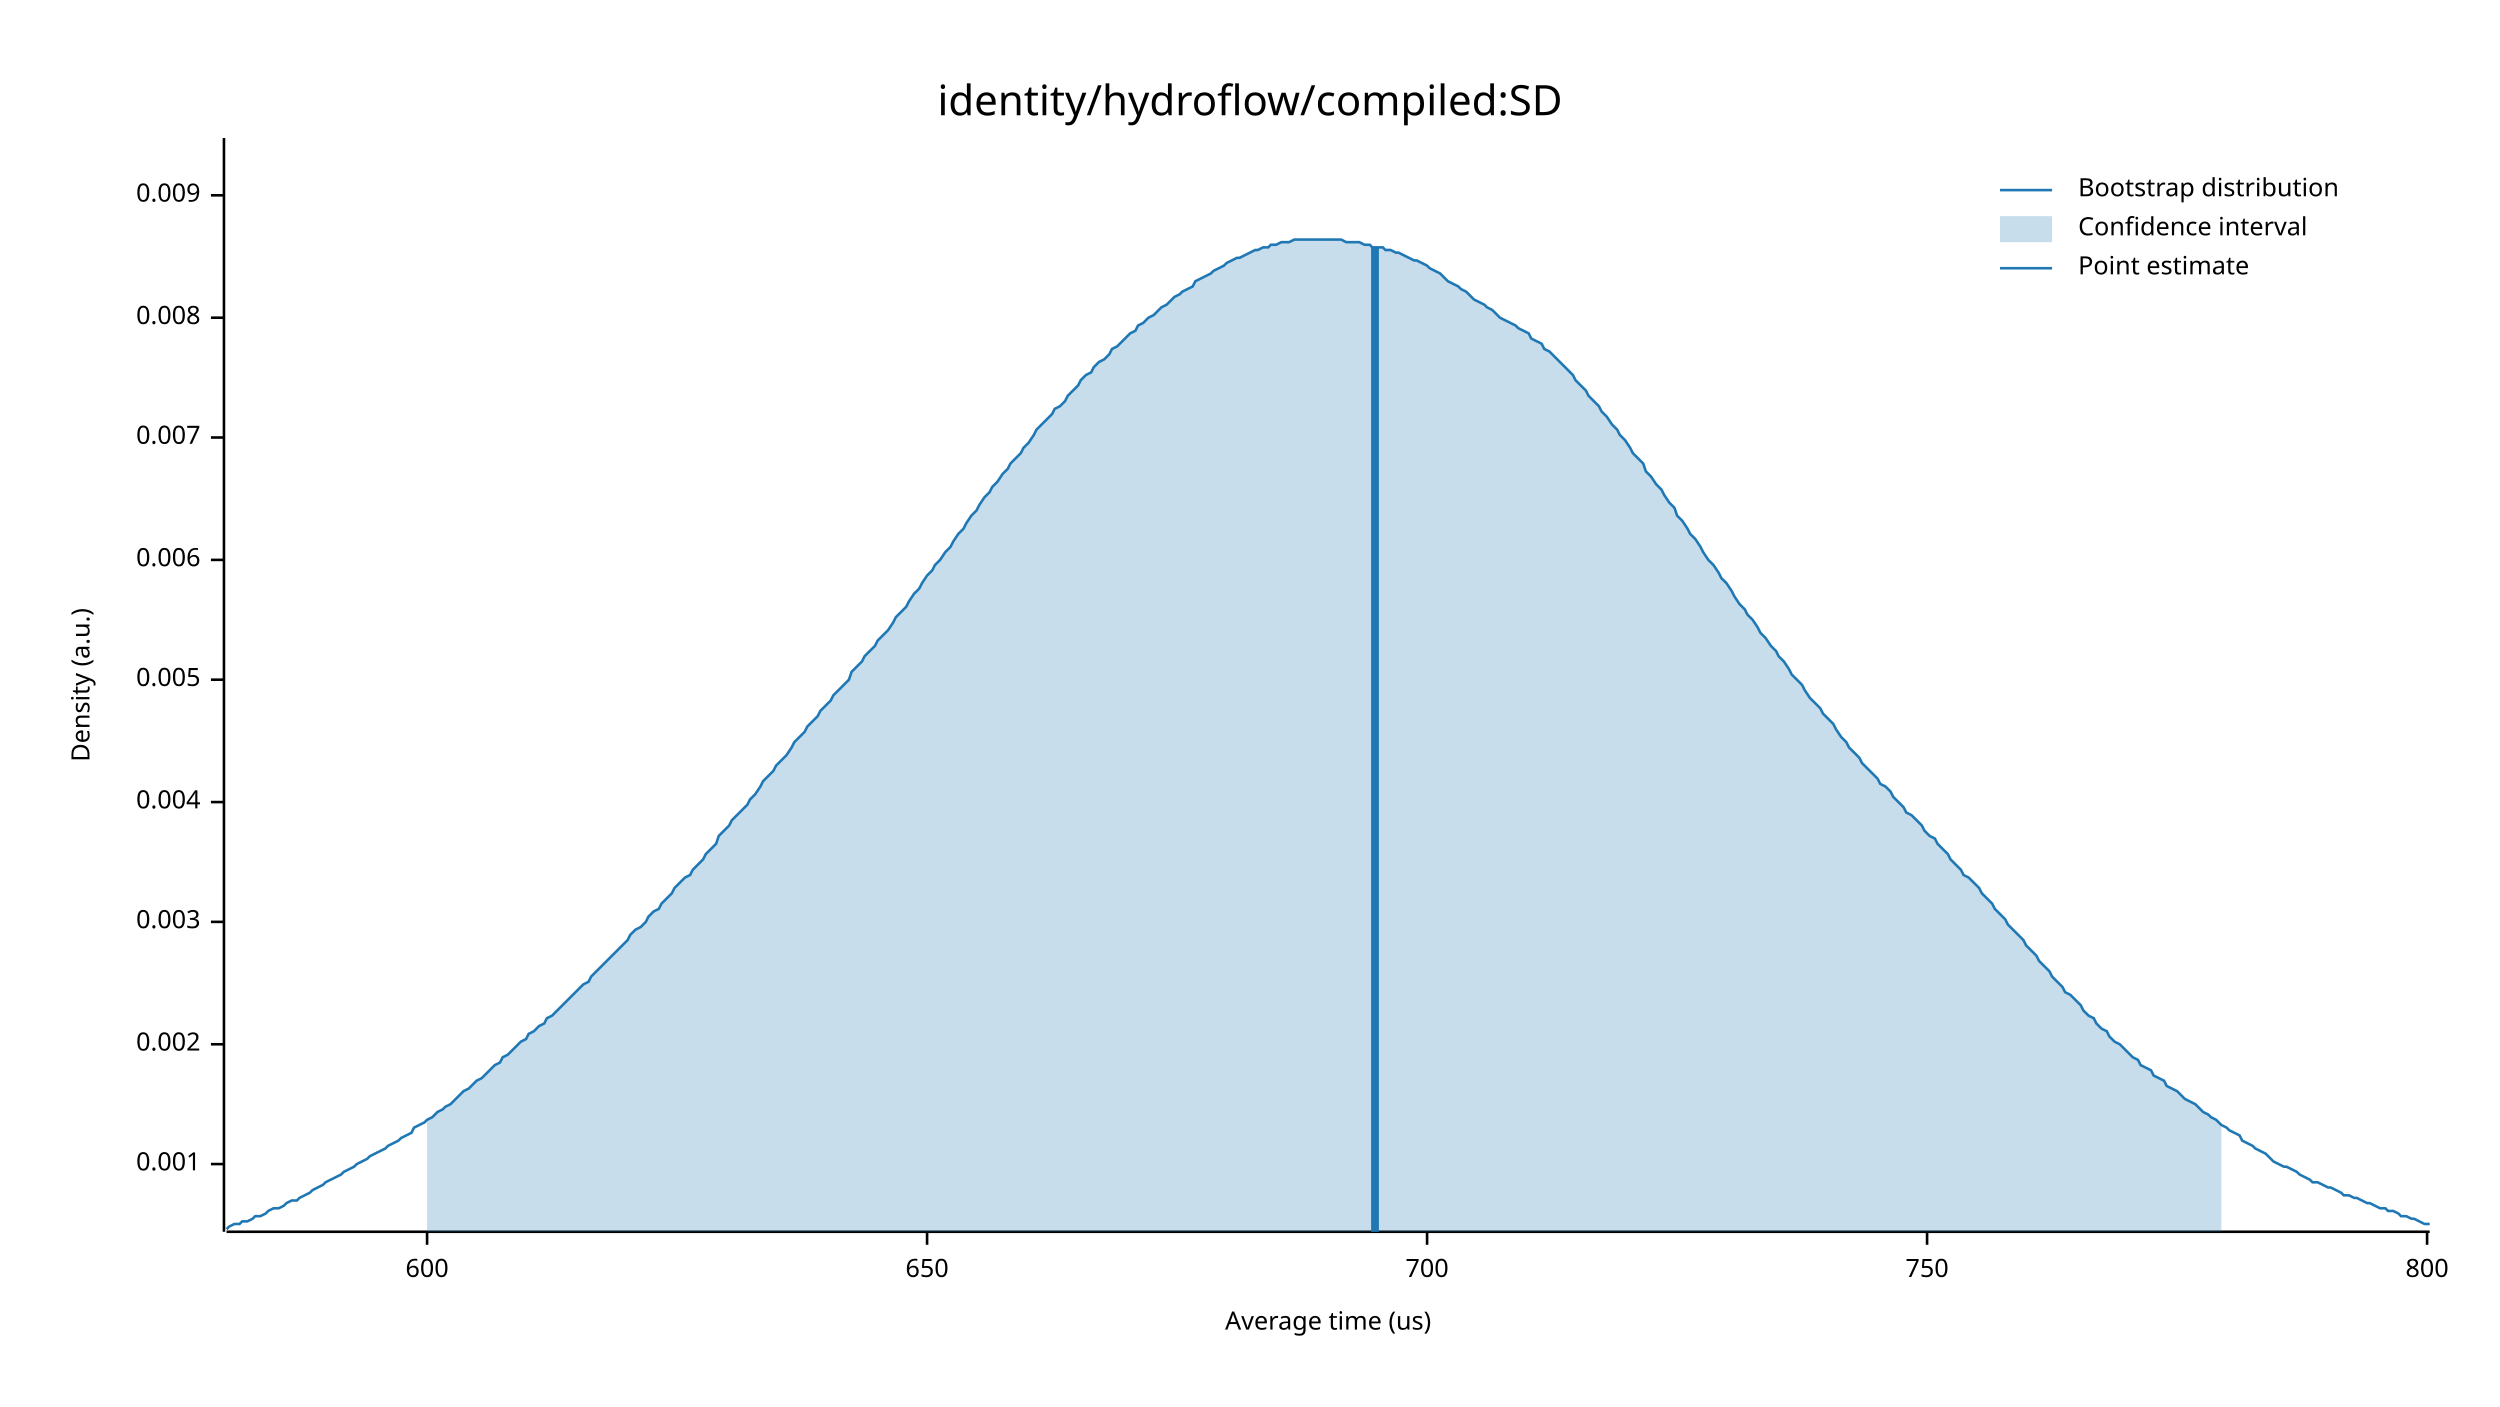
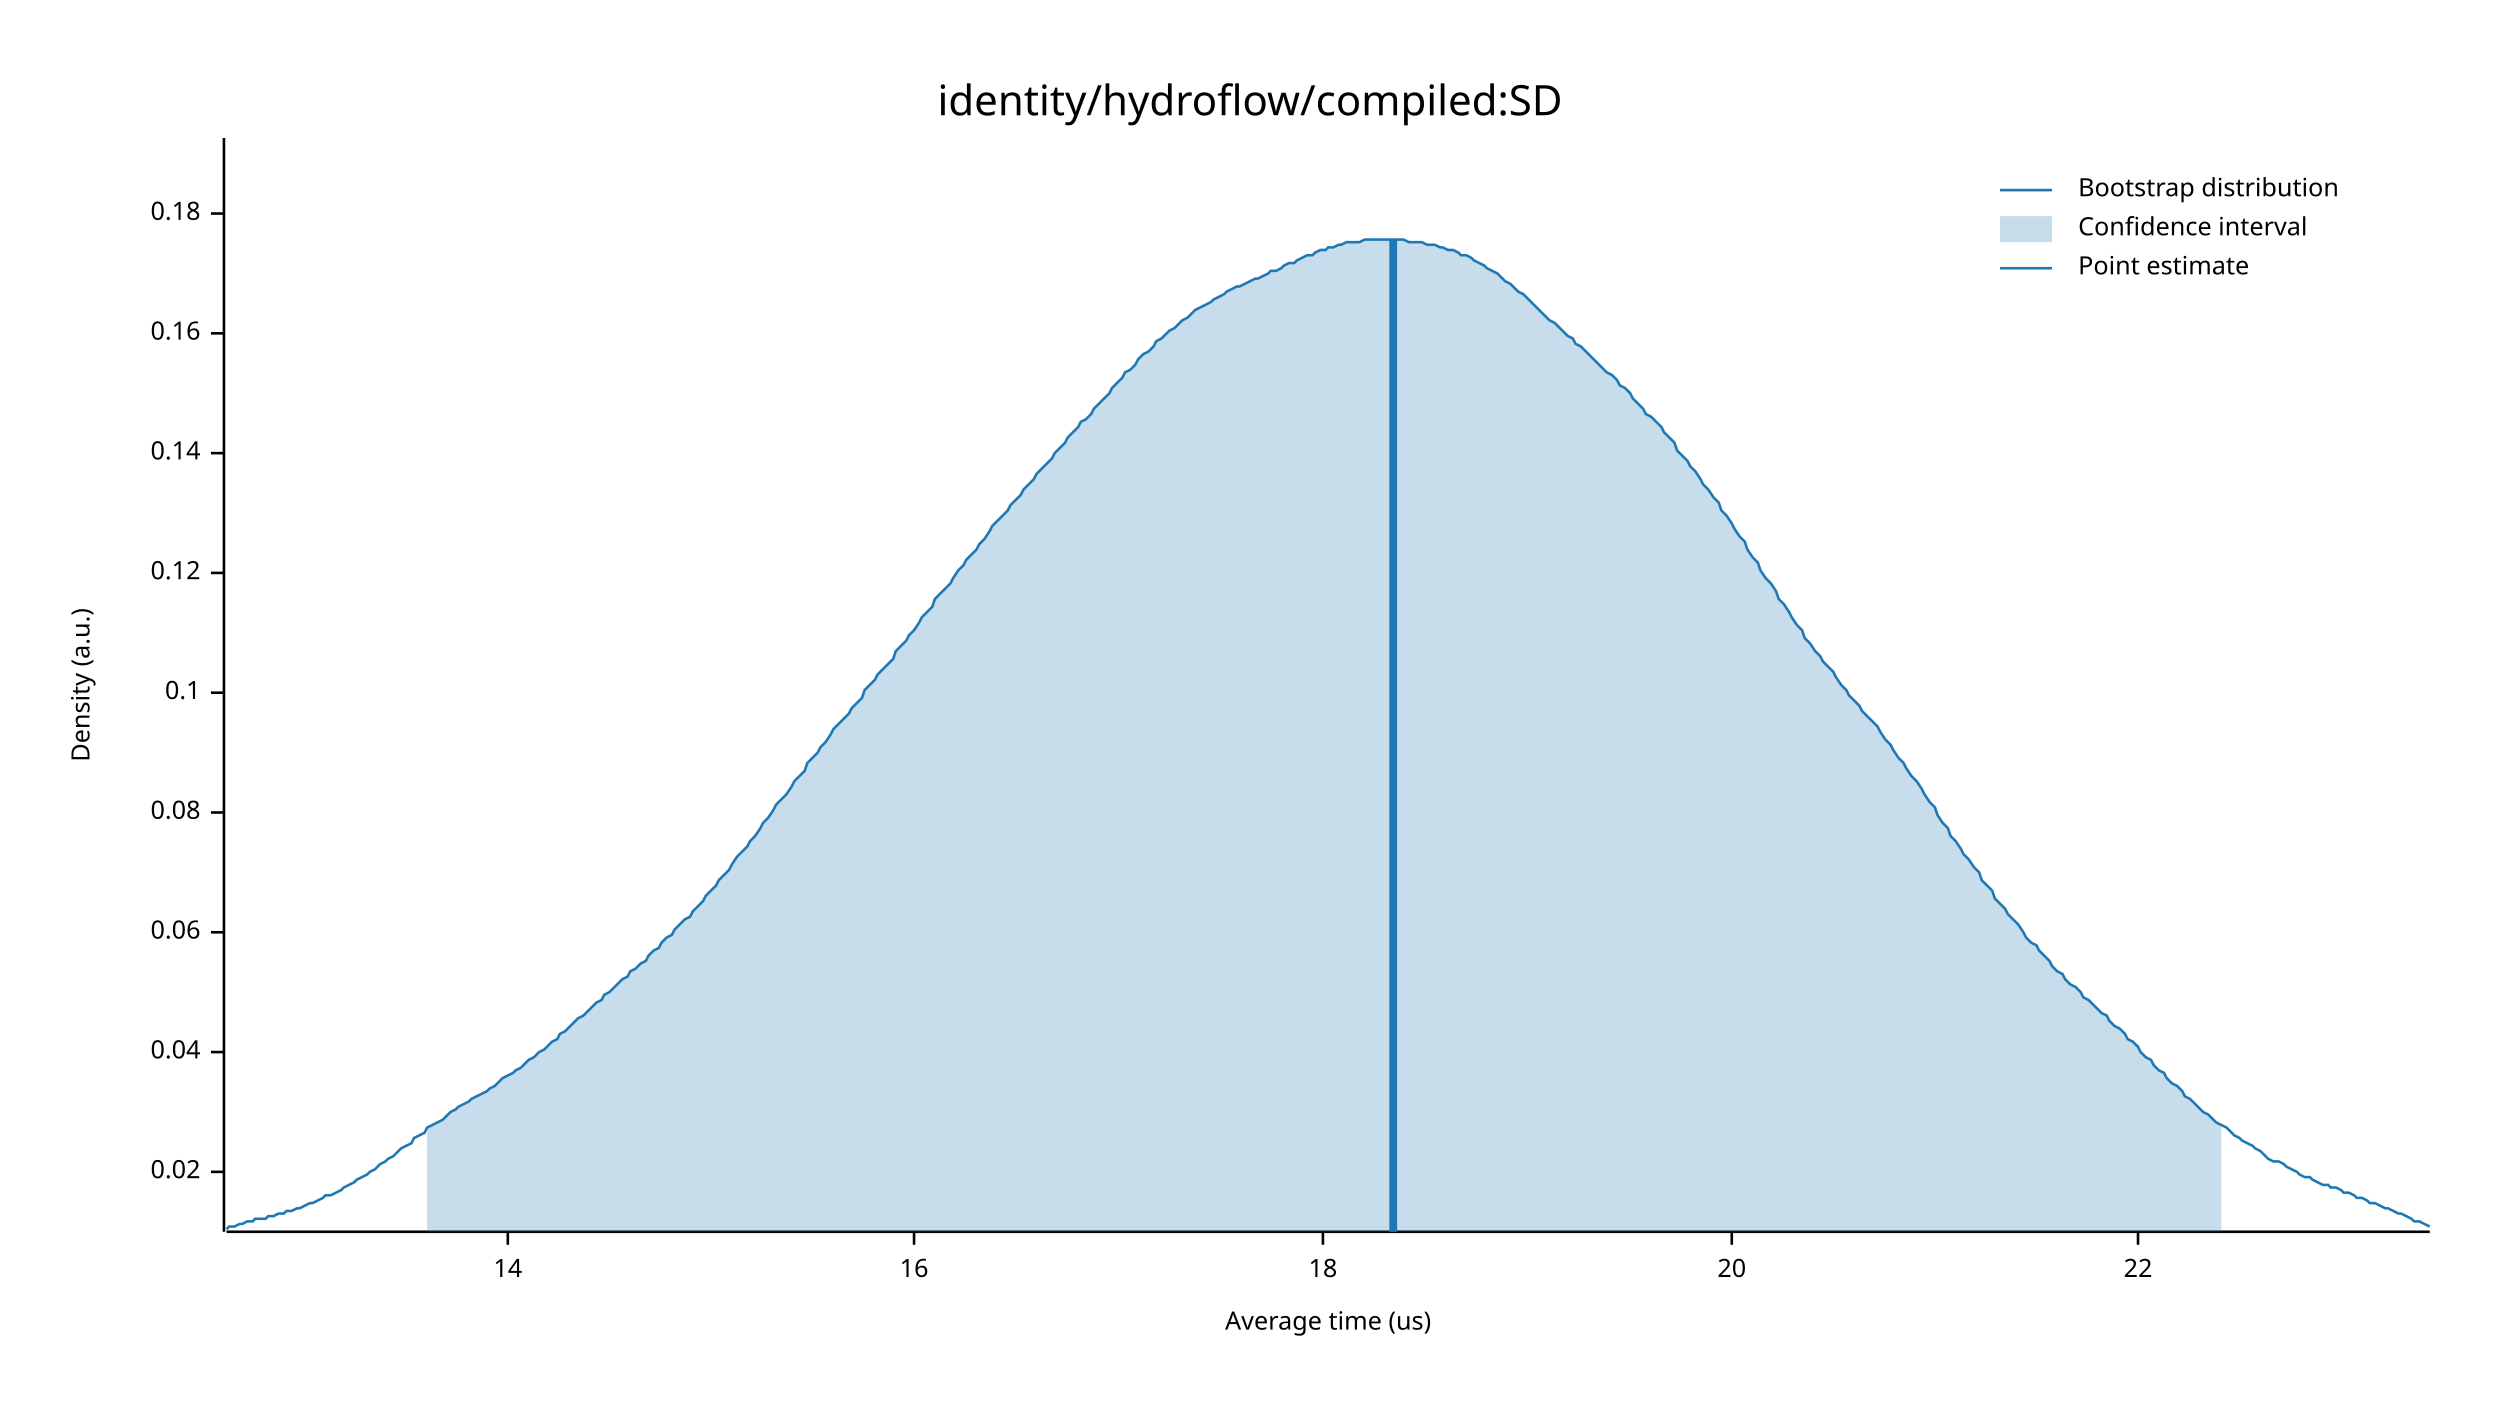
<svg xmlns="http://www.w3.org/2000/svg" width="960" height="540" viewBox="0 0 960 540">
  <text x="480" y="32" dy="0.76em" text-anchor="middle" font-family="sans-serif" font-size="16.129" opacity="1" fill="#000000">
identity/hydroflow/compiled:SD
</text>
  <text x="27" y="263" dy="0.76em" text-anchor="middle" font-family="sans-serif" font-size="9.677" opacity="1" fill="#000000" transform="rotate(270, 27, 263)">
Density (a.u.)
</text>
  <text x="510" y="513" dy="-0.5ex" text-anchor="middle" font-family="sans-serif" font-size="9.677" opacity="1" fill="#000000">
Average time (us)
</text>
  <polyline fill="none" opacity="1" stroke="#000000" stroke-width="1" points="86,53 86,473 " />
-   <text x="77" y="447" dy="0.5ex" text-anchor="end" font-family="sans-serif" font-size="9.677" opacity="1" fill="#000000">
- 0.001
+   <text x="77" y="450" dy="0.5ex" text-anchor="end" font-family="sans-serif" font-size="9.677" opacity="1" fill="#000000">
+ 0.02
</text>
-   <polyline fill="none" opacity="1" stroke="#000000" stroke-width="1" points="81,447 86,447 " />
-   <text x="77" y="401" dy="0.5ex" text-anchor="end" font-family="sans-serif" font-size="9.677" opacity="1" fill="#000000">
- 0.002
+   <polyline fill="none" opacity="1" stroke="#000000" stroke-width="1" points="81,450 86,450 " />
+   <text x="77" y="404" dy="0.5ex" text-anchor="end" font-family="sans-serif" font-size="9.677" opacity="1" fill="#000000">
+ 0.04
</text>
-   <polyline fill="none" opacity="1" stroke="#000000" stroke-width="1" points="81,401 86,401 " />
-   <text x="77" y="354" dy="0.5ex" text-anchor="end" font-family="sans-serif" font-size="9.677" opacity="1" fill="#000000">
- 0.003
+   <polyline fill="none" opacity="1" stroke="#000000" stroke-width="1" points="81,404 86,404 " />
+   <text x="77" y="358" dy="0.5ex" text-anchor="end" font-family="sans-serif" font-size="9.677" opacity="1" fill="#000000">
+ 0.06
</text>
-   <polyline fill="none" opacity="1" stroke="#000000" stroke-width="1" points="81,354 86,354 " />
-   <text x="77" y="308" dy="0.5ex" text-anchor="end" font-family="sans-serif" font-size="9.677" opacity="1" fill="#000000">
- 0.004
+   <polyline fill="none" opacity="1" stroke="#000000" stroke-width="1" points="81,358 86,358 " />
+   <text x="77" y="312" dy="0.5ex" text-anchor="end" font-family="sans-serif" font-size="9.677" opacity="1" fill="#000000">
+ 0.08
</text>
-   <polyline fill="none" opacity="1" stroke="#000000" stroke-width="1" points="81,308 86,308 " />
-   <text x="77" y="261" dy="0.5ex" text-anchor="end" font-family="sans-serif" font-size="9.677" opacity="1" fill="#000000">
- 0.005
+   <polyline fill="none" opacity="1" stroke="#000000" stroke-width="1" points="81,312 86,312 " />
+   <text x="77" y="266" dy="0.5ex" text-anchor="end" font-family="sans-serif" font-size="9.677" opacity="1" fill="#000000">
+ 0.1
</text>
-   <polyline fill="none" opacity="1" stroke="#000000" stroke-width="1" points="81,261 86,261 " />
-   <text x="77" y="215" dy="0.5ex" text-anchor="end" font-family="sans-serif" font-size="9.677" opacity="1" fill="#000000">
- 0.006
+   <polyline fill="none" opacity="1" stroke="#000000" stroke-width="1" points="81,266 86,266 " />
+   <text x="77" y="220" dy="0.5ex" text-anchor="end" font-family="sans-serif" font-size="9.677" opacity="1" fill="#000000">
+ 0.12
</text>
-   <polyline fill="none" opacity="1" stroke="#000000" stroke-width="1" points="81,215 86,215 " />
-   <text x="77" y="168" dy="0.5ex" text-anchor="end" font-family="sans-serif" font-size="9.677" opacity="1" fill="#000000">
- 0.007
+   <polyline fill="none" opacity="1" stroke="#000000" stroke-width="1" points="81,220 86,220 " />
+   <text x="77" y="174" dy="0.5ex" text-anchor="end" font-family="sans-serif" font-size="9.677" opacity="1" fill="#000000">
+ 0.14
</text>
-   <polyline fill="none" opacity="1" stroke="#000000" stroke-width="1" points="81,168 86,168 " />
-   <text x="77" y="122" dy="0.5ex" text-anchor="end" font-family="sans-serif" font-size="9.677" opacity="1" fill="#000000">
- 0.008
+   <polyline fill="none" opacity="1" stroke="#000000" stroke-width="1" points="81,174 86,174 " />
+   <text x="77" y="128" dy="0.5ex" text-anchor="end" font-family="sans-serif" font-size="9.677" opacity="1" fill="#000000">
+ 0.16
</text>
-   <polyline fill="none" opacity="1" stroke="#000000" stroke-width="1" points="81,122 86,122 " />
-   <text x="77" y="75" dy="0.5ex" text-anchor="end" font-family="sans-serif" font-size="9.677" opacity="1" fill="#000000">
- 0.009
+   <polyline fill="none" opacity="1" stroke="#000000" stroke-width="1" points="81,128 86,128 " />
+   <text x="77" y="82" dy="0.5ex" text-anchor="end" font-family="sans-serif" font-size="9.677" opacity="1" fill="#000000">
+ 0.18
</text>
-   <polyline fill="none" opacity="1" stroke="#000000" stroke-width="1" points="81,75 86,75 " />
+   <polyline fill="none" opacity="1" stroke="#000000" stroke-width="1" points="81,82 86,82 " />
  <polyline fill="none" opacity="1" stroke="#000000" stroke-width="1" points="87,473 933,473 " />
-   <text x="164" y="483" dy="0.76em" text-anchor="middle" font-family="sans-serif" font-size="9.677" opacity="1" fill="#000000">
- 600
+   <text x="195" y="483" dy="0.76em" text-anchor="middle" font-family="sans-serif" font-size="9.677" opacity="1" fill="#000000">
+ 14
</text>
-   <polyline fill="none" opacity="1" stroke="#000000" stroke-width="1" points="164,473 164,478 " />
-   <text x="356" y="483" dy="0.76em" text-anchor="middle" font-family="sans-serif" font-size="9.677" opacity="1" fill="#000000">
- 650
+   <polyline fill="none" opacity="1" stroke="#000000" stroke-width="1" points="195,473 195,478 " />
+   <text x="351" y="483" dy="0.76em" text-anchor="middle" font-family="sans-serif" font-size="9.677" opacity="1" fill="#000000">
+ 16
</text>
-   <polyline fill="none" opacity="1" stroke="#000000" stroke-width="1" points="356,473 356,478 " />
-   <text x="548" y="483" dy="0.76em" text-anchor="middle" font-family="sans-serif" font-size="9.677" opacity="1" fill="#000000">
- 700
+   <polyline fill="none" opacity="1" stroke="#000000" stroke-width="1" points="351,473 351,478 " />
+   <text x="508" y="483" dy="0.76em" text-anchor="middle" font-family="sans-serif" font-size="9.677" opacity="1" fill="#000000">
+ 18
</text>
-   <polyline fill="none" opacity="1" stroke="#000000" stroke-width="1" points="548,473 548,478 " />
-   <text x="740" y="483" dy="0.76em" text-anchor="middle" font-family="sans-serif" font-size="9.677" opacity="1" fill="#000000">
- 750
+   <polyline fill="none" opacity="1" stroke="#000000" stroke-width="1" points="508,473 508,478 " />
+   <text x="665" y="483" dy="0.76em" text-anchor="middle" font-family="sans-serif" font-size="9.677" opacity="1" fill="#000000">
+ 20
</text>
-   <polyline fill="none" opacity="1" stroke="#000000" stroke-width="1" points="740,473 740,478 " />
-   <text x="932" y="483" dy="0.76em" text-anchor="middle" font-family="sans-serif" font-size="9.677" opacity="1" fill="#000000">
- 800
+   <polyline fill="none" opacity="1" stroke="#000000" stroke-width="1" points="665,473 665,478 " />
+   <text x="821" y="483" dy="0.76em" text-anchor="middle" font-family="sans-serif" font-size="9.677" opacity="1" fill="#000000">
+ 22
</text>
-   <polyline fill="none" opacity="1" stroke="#000000" stroke-width="1" points="932,473 932,478 " />
-   <polyline fill="none" opacity="1" stroke="#1F78B4" stroke-width="1" points="87,472 88,471 90,470 92,470 93,469 95,469 97,468 98,467 100,467 102,466 103,465 105,464 107,464 109,463 110,462 112,461 114,461 115,460 117,459 119,458 120,457 122,456 124,455 125,454 127,453 129,452 131,451 132,450 134,449 136,448 137,447 139,446 141,445 142,444 144,443 146,442 148,441 149,440 151,439 153,438 154,437 156,436 158,435 159,433 161,432 163,431 164,430 166,429 168,427 170,426 171,425 173,424 175,422 176,421 178,419 180,418 181,417 183,415 185,414 187,412 188,411 190,409 192,408 193,406 195,405 197,403 198,402 200,400 202,399 203,397 205,396 207,394 209,393 210,391 212,390 214,388 215,387 217,385 219,383 220,382 222,380 224,378 226,377 227,375 229,373 231,371 232,370 234,368 236,366 237,365 239,363 241,361 242,359 244,357 246,356 248,354 249,352 251,350 253,349 254,347 256,345 258,343 259,341 261,339 263,337 265,336 266,334 268,332 270,330 271,328 273,326 275,324 276,321 278,319 280,317 281,315 283,313 285,311 287,309 288,307 290,305 292,302 293,300 295,298 297,296 298,294 300,292 302,290 304,287 305,285 307,283 309,281 310,279 312,277 314,275 315,273 317,271 319,269 320,267 322,265 324,263 326,261 327,258 329,256 331,254 332,252 334,250 336,248 337,246 339,244 341,242 343,239 344,237 346,235 348,233 349,231 351,228 353,226 354,224 356,221 358,219 359,217 361,215 363,212 365,210 366,208 368,205 370,203 371,201 373,198 375,196 376,194 378,191 380,189 381,187 383,185 385,182 387,180 388,178 390,176 392,174 393,172 395,170 397,167 398,165 400,163 402,161 404,159 405,157 407,156 409,154 410,152 412,150 414,148 415,146 417,144 419,143 420,141 422,139 424,138 426,136 427,134 429,133 431,131 432,130 434,128 436,127 437,125 439,124 441,122 443,121 444,120 446,118 448,117 449,116 451,114 453,113 454,112 456,111 458,110 459,108 461,107 463,106 465,105 466,104 468,103 470,102 471,101 473,100 475,99 476,99 478,98 480,97 482,96 483,96 485,95 487,95 488,94 490,94 492,93 493,93 495,93 497,92 498,92 500,92 502,92 504,92 505,92 507,92 509,92 510,92 512,92 514,92 515,92 517,93 519,93 521,93 522,93 524,94 526,94 527,95 529,95 531,95 532,96 534,96 536,97 537,97 539,98 541,99 543,100 544,100 546,101 548,102 549,103 551,104 553,105 554,106 556,108 558,109 560,110 561,111 563,112 565,114 566,115 568,116 570,117 571,118 573,119 575,121 576,122 578,123 580,124 582,125 583,126 585,127 587,128 588,130 590,131 592,132 593,134 595,135 597,137 599,139 600,140 602,142 604,144 605,146 607,148 609,150 610,152 612,154 614,156 615,158 617,160 619,163 621,165 622,167 624,169 626,172 627,174 629,176 631,178 632,181 634,183 636,186 638,188 639,190 641,193 643,195 644,198 646,200 648,203 649,205 651,207 653,210 654,212 656,215 658,217 660,220 661,222 663,224 665,227 666,229 668,232 670,234 671,236 673,238 675,241 676,243 678,245 680,248 682,250 683,252 685,254 687,257 688,259 690,261 692,263 693,265 695,268 697,270 699,272 700,274 702,276 704,278 705,280 707,283 709,285 710,287 712,289 714,291 715,293 717,295 719,297 721,299 722,301 724,302 726,304 727,306 729,308 731,310 732,312 734,313 736,315 738,317 739,319 741,321 743,322 744,324 746,326 748,328 749,330 751,332 753,334 754,336 756,337 758,339 760,341 761,343 763,345 765,347 766,349 768,351 770,353 771,355 773,357 775,359 777,361 778,363 780,365 782,367 783,369 785,371 787,373 788,375 790,377 792,379 793,381 795,382 797,384 799,386 800,388 802,390 804,391 805,393 807,395 809,396 810,398 812,400 814,401 816,403 817,404 819,406 821,407 822,409 824,410 826,411 827,413 829,414 831,415 832,417 834,418 836,419 838,421 839,422 841,423 843,424 844,425 846,427 848,428 849,429 851,430 853,432 855,433 856,434 858,435 860,436 861,438 863,439 865,440 866,441 868,442 870,443 871,444 873,446 875,447 877,448 878,448 880,449 882,450 883,451 885,452 887,453 888,454 890,454 892,455 894,456 895,456 897,457 899,458 900,459 902,459 904,460 905,460 907,461 909,462 910,462 912,463 914,464 916,464 917,465 919,465 921,466 922,467 924,467 926,468 927,468 929,469 931,470 933,470 " />
-   <polygon opacity="0.25" fill="#1F78B4" points="164,430 166,429 168,427 170,426 171,425 173,424 175,422 176,421 178,419 180,418 181,417 183,415 185,414 187,412 188,411 190,409 192,408 193,406 195,405 197,403 198,402 200,400 202,399 203,397 205,396 207,394 209,393 210,391 212,390 214,388 215,387 217,385 219,383 220,382 222,380 224,378 226,377 227,375 229,373 231,371 232,370 234,368 236,366 237,365 239,363 241,361 242,359 244,357 246,356 248,354 249,352 251,350 253,349 254,347 256,345 258,343 259,341 261,339 263,337 265,336 266,334 268,332 270,330 271,328 273,326 275,324 276,321 278,319 280,317 281,315 283,313 285,311 287,309 288,307 290,305 292,302 293,300 295,298 297,296 298,294 300,292 302,290 304,287 305,285 307,283 309,281 310,279 312,277 314,275 315,273 317,271 319,269 320,267 322,265 324,263 326,261 327,258 329,256 331,254 332,252 334,250 336,248 337,246 339,244 341,242 343,239 344,237 346,235 348,233 349,231 351,228 353,226 354,224 356,221 358,219 359,217 361,215 363,212 365,210 366,208 368,205 370,203 371,201 373,198 375,196 376,194 378,191 380,189 381,187 383,185 385,182 387,180 388,178 390,176 392,174 393,172 395,170 397,167 398,165 400,163 402,161 404,159 405,157 407,156 409,154 410,152 412,150 414,148 415,146 417,144 419,143 420,141 422,139 424,138 426,136 427,134 429,133 431,131 432,130 434,128 436,127 437,125 439,124 441,122 443,121 444,120 446,118 448,117 449,116 451,114 453,113 454,112 456,111 458,110 459,108 461,107 463,106 465,105 466,104 468,103 470,102 471,101 473,100 475,99 476,99 478,98 480,97 482,96 483,96 485,95 487,95 488,94 490,94 492,93 493,93 495,93 497,92 498,92 500,92 502,92 504,92 505,92 507,92 509,92 510,92 512,92 514,92 515,92 517,93 519,93 521,93 522,93 524,94 526,94 527,95 529,95 531,95 532,96 534,96 536,97 537,97 539,98 541,99 543,100 544,100 546,101 548,102 549,103 551,104 553,105 554,106 556,108 558,109 560,110 561,111 563,112 565,114 566,115 568,116 570,117 571,118 573,119 575,121 576,122 578,123 580,124 582,125 583,126 585,127 587,128 588,130 590,131 592,132 593,134 595,135 597,137 599,139 600,140 602,142 604,144 605,146 607,148 609,150 610,152 612,154 614,156 615,158 617,160 619,163 621,165 622,167 624,169 626,172 627,174 629,176 631,178 632,181 634,183 636,186 638,188 639,190 641,193 643,195 644,198 646,200 648,203 649,205 651,207 653,210 654,212 656,215 658,217 660,220 661,222 663,224 665,227 666,229 668,232 670,234 671,236 673,238 675,241 676,243 678,245 680,248 682,250 683,252 685,254 687,257 688,259 690,261 692,263 693,265 695,268 697,270 699,272 700,274 702,276 704,278 705,280 707,283 709,285 710,287 712,289 714,291 715,293 717,295 719,297 721,299 722,301 724,302 726,304 727,306 729,308 731,310 732,312 734,313 736,315 738,317 739,319 741,321 743,322 744,324 746,326 748,328 749,330 751,332 753,334 754,336 756,337 758,339 760,341 761,343 763,345 765,347 766,349 768,351 770,353 771,355 773,357 775,359 777,361 778,363 780,365 782,367 783,369 785,371 787,373 788,375 790,377 792,379 793,381 795,382 797,384 799,386 800,388 802,390 804,391 805,393 807,395 809,396 810,398 812,400 814,401 816,403 817,404 819,406 821,407 822,409 824,410 826,411 827,413 829,414 831,415 832,417 834,418 836,419 838,421 839,422 841,423 843,424 844,425 846,427 848,428 849,429 851,430 853,432 853,473 164,473 " />
-   <polyline fill="none" opacity="1" stroke="#1F78B4" stroke-width="3" points="528,473 528,95 " />
+   <polyline fill="none" opacity="1" stroke="#000000" stroke-width="1" points="821,473 821,478 " />
+   <polyline fill="none" opacity="1" stroke="#1F78B4" stroke-width="1" points="87,472 88,471 90,471 92,470 93,470 95,469 97,469 98,468 100,468 102,468 103,467 105,467 107,466 109,466 110,465 112,465 114,464 115,464 117,463 119,462 120,462 122,461 124,460 125,459 127,459 129,458 131,457 132,456 134,455 136,454 137,453 139,452 141,451 142,450 144,449 146,447 148,446 149,445 151,444 153,442 154,441 156,440 158,439 159,437 161,436 163,435 164,433 166,432 168,431 170,430 171,429 173,427 175,426 176,425 178,424 180,423 181,422 183,421 185,420 187,419 188,418 190,417 192,415 193,414 195,413 197,412 198,411 200,410 202,408 203,407 205,406 207,404 209,403 210,402 212,400 214,399 215,397 217,396 219,394 220,393 222,391 224,390 226,388 227,387 229,385 231,384 232,382 234,381 236,379 237,378 239,376 241,375 242,373 244,372 246,370 248,369 249,367 251,365 253,364 254,362 256,360 258,359 259,357 261,355 263,353 265,352 266,350 268,348 270,346 271,344 273,342 275,340 276,338 278,336 280,334 281,332 283,329 285,327 287,325 288,323 290,321 292,318 293,316 295,314 297,311 298,309 300,307 302,305 304,302 305,300 307,298 309,296 310,293 312,291 314,289 315,287 317,285 319,282 320,280 322,278 324,276 326,274 327,272 329,270 331,268 332,265 334,263 336,261 337,259 339,257 341,255 343,253 344,250 346,248 348,246 349,244 351,242 353,239 354,237 356,235 358,233 359,230 361,228 363,226 365,224 366,222 368,219 370,217 371,215 373,213 375,211 376,209 378,207 380,204 381,202 383,200 385,198 387,196 388,194 390,192 392,190 393,188 395,186 397,184 398,182 400,180 402,178 404,176 405,174 407,172 409,170 410,168 412,166 414,164 415,162 417,161 419,159 420,157 422,155 424,153 426,151 427,149 429,147 431,145 432,143 434,142 436,140 437,138 439,136 441,135 443,133 444,131 446,130 448,128 449,127 451,126 453,124 454,123 456,122 458,120 459,119 461,118 463,117 465,116 466,115 468,114 470,113 471,112 473,111 475,110 476,110 478,109 480,108 482,107 483,107 485,106 487,105 488,104 490,104 492,103 493,102 495,101 497,101 498,100 500,99 502,98 504,98 505,97 507,96 509,96 510,95 512,95 514,94 515,94 517,93 519,93 521,93 522,93 524,92 526,92 527,92 529,92 531,92 532,92 534,92 536,92 537,92 539,92 541,93 543,93 544,93 546,93 548,94 549,94 551,94 553,95 554,95 556,96 558,96 560,97 561,98 563,98 565,99 566,100 568,101 570,102 571,103 573,104 575,105 576,106 578,108 580,109 582,111 583,112 585,113 587,115 588,116 590,118 592,120 593,121 595,123 597,124 599,126 600,127 602,129 604,130 605,132 607,133 609,135 610,136 612,138 614,140 615,141 617,143 619,144 621,146 622,148 624,149 626,151 627,153 629,155 631,157 632,159 634,160 636,162 638,164 639,166 641,168 643,170 644,173 646,175 648,177 649,179 651,181 653,184 654,186 656,188 658,191 660,193 661,196 663,198 665,201 666,203 668,206 670,208 671,211 673,214 675,216 676,219 678,222 680,224 682,227 683,230 685,232 687,235 688,237 690,240 692,242 693,245 695,247 697,250 699,252 700,254 702,256 704,258 705,260 707,263 709,265 710,267 712,269 714,271 715,273 717,275 719,277 721,279 722,281 724,284 726,286 727,288 729,291 731,293 732,295 734,298 736,300 738,303 739,305 741,308 743,310 744,313 746,316 748,318 749,321 751,323 753,326 754,328 756,330 758,333 760,335 761,338 763,340 765,342 766,345 768,347 770,349 771,351 773,353 775,355 777,358 778,360 780,362 782,363 783,365 785,367 787,369 788,371 790,373 792,374 793,376 795,378 797,379 799,381 800,383 802,384 804,386 805,387 807,389 809,390 810,392 812,394 814,395 816,397 817,399 819,400 821,402 822,404 824,406 826,407 827,409 829,411 831,412 832,414 834,416 836,417 838,419 839,421 841,422 843,424 844,425 846,427 848,428 849,429 851,431 853,432 855,433 856,434 858,436 860,437 861,438 863,439 865,440 866,441 868,442 870,444 871,445 873,446 875,446 877,447 878,448 880,449 882,450 883,451 885,452 887,452 888,453 890,454 892,455 894,455 895,456 897,456 899,457 900,458 902,458 904,459 905,460 907,460 909,461 910,462 912,462 914,463 916,464 917,464 919,465 921,466 922,466 924,467 926,468 927,469 929,469 931,470 933,471 " />
+   <polygon opacity="0.25" fill="#1F78B4" points="164,433 166,432 168,431 170,430 171,429 173,427 175,426 176,425 178,424 180,423 181,422 183,421 185,420 187,419 188,418 190,417 192,415 193,414 195,413 197,412 198,411 200,410 202,408 203,407 205,406 207,404 209,403 210,402 212,400 214,399 215,397 217,396 219,394 220,393 222,391 224,390 226,388 227,387 229,385 231,384 232,382 234,381 236,379 237,378 239,376 241,375 242,373 244,372 246,370 248,369 249,367 251,365 253,364 254,362 256,360 258,359 259,357 261,355 263,353 265,352 266,350 268,348 270,346 271,344 273,342 275,340 276,338 278,336 280,334 281,332 283,329 285,327 287,325 288,323 290,321 292,318 293,316 295,314 297,311 298,309 300,307 302,305 304,302 305,300 307,298 309,296 310,293 312,291 314,289 315,287 317,285 319,282 320,280 322,278 324,276 326,274 327,272 329,270 331,268 332,265 334,263 336,261 337,259 339,257 341,255 343,253 344,250 346,248 348,246 349,244 351,242 353,239 354,237 356,235 358,233 359,230 361,228 363,226 365,224 366,222 368,219 370,217 371,215 373,213 375,211 376,209 378,207 380,204 381,202 383,200 385,198 387,196 388,194 390,192 392,190 393,188 395,186 397,184 398,182 400,180 402,178 404,176 405,174 407,172 409,170 410,168 412,166 414,164 415,162 417,161 419,159 420,157 422,155 424,153 426,151 427,149 429,147 431,145 432,143 434,142 436,140 437,138 439,136 441,135 443,133 444,131 446,130 448,128 449,127 451,126 453,124 454,123 456,122 458,120 459,119 461,118 463,117 465,116 466,115 468,114 470,113 471,112 473,111 475,110 476,110 478,109 480,108 482,107 483,107 485,106 487,105 488,104 490,104 492,103 493,102 495,101 497,101 498,100 500,99 502,98 504,98 505,97 507,96 509,96 510,95 512,95 514,94 515,94 517,93 519,93 521,93 522,93 524,92 526,92 527,92 529,92 531,92 532,92 534,92 536,92 537,92 539,92 541,93 543,93 544,93 546,93 548,94 549,94 551,94 553,95 554,95 556,96 558,96 560,97 561,98 563,98 565,99 566,100 568,101 570,102 571,103 573,104 575,105 576,106 578,108 580,109 582,111 583,112 585,113 587,115 588,116 590,118 592,120 593,121 595,123 597,124 599,126 600,127 602,129 604,130 605,132 607,133 609,135 610,136 612,138 614,140 615,141 617,143 619,144 621,146 622,148 624,149 626,151 627,153 629,155 631,157 632,159 634,160 636,162 638,164 639,166 641,168 643,170 644,173 646,175 648,177 649,179 651,181 653,184 654,186 656,188 658,191 660,193 661,196 663,198 665,201 666,203 668,206 670,208 671,211 673,214 675,216 676,219 678,222 680,224 682,227 683,230 685,232 687,235 688,237 690,240 692,242 693,245 695,247 697,250 699,252 700,254 702,256 704,258 705,260 707,263 709,265 710,267 712,269 714,271 715,273 717,275 719,277 721,279 722,281 724,284 726,286 727,288 729,291 731,293 732,295 734,298 736,300 738,303 739,305 741,308 743,310 744,313 746,316 748,318 749,321 751,323 753,326 754,328 756,330 758,333 760,335 761,338 763,340 765,342 766,345 768,347 770,349 771,351 773,353 775,355 777,358 778,360 780,362 782,363 783,365 785,367 787,369 788,371 790,373 792,374 793,376 795,378 797,379 799,381 800,383 802,384 804,386 805,387 807,389 809,390 810,392 812,394 814,395 816,397 817,399 819,400 821,402 822,404 824,406 826,407 827,409 829,411 831,412 832,414 834,416 836,417 838,419 839,421 841,422 843,424 844,425 846,427 848,428 849,429 851,431 853,432 853,473 164,473 " />
+   <polyline fill="none" opacity="1" stroke="#1F78B4" stroke-width="3" points="535,473 535,92 " />
  <text x="798" y="68" dy="0.76em" text-anchor="start" font-family="sans-serif" font-size="9.677" opacity="1" fill="#000000">
Bootstrap distribution
</text>
  <text x="798" y="83" dy="0.76em" text-anchor="start" font-family="sans-serif" font-size="9.677" opacity="1" fill="#000000">
Confidence interval
</text>
  <text x="798" y="98" dy="0.76em" text-anchor="start" font-family="sans-serif" font-size="9.677" opacity="1" fill="#000000">
Point estimate
</text>
  <polyline fill="none" opacity="1" stroke="#1F78B4" stroke-width="1" points="768,73 788,73 " />
  <rect x="768" y="83" width="20" height="10" opacity="0.25" fill="#1F78B4" stroke="none" />
  <polyline fill="none" opacity="1" stroke="#1F78B4" stroke-width="1" points="768,103 788,103 " />
</svg>
